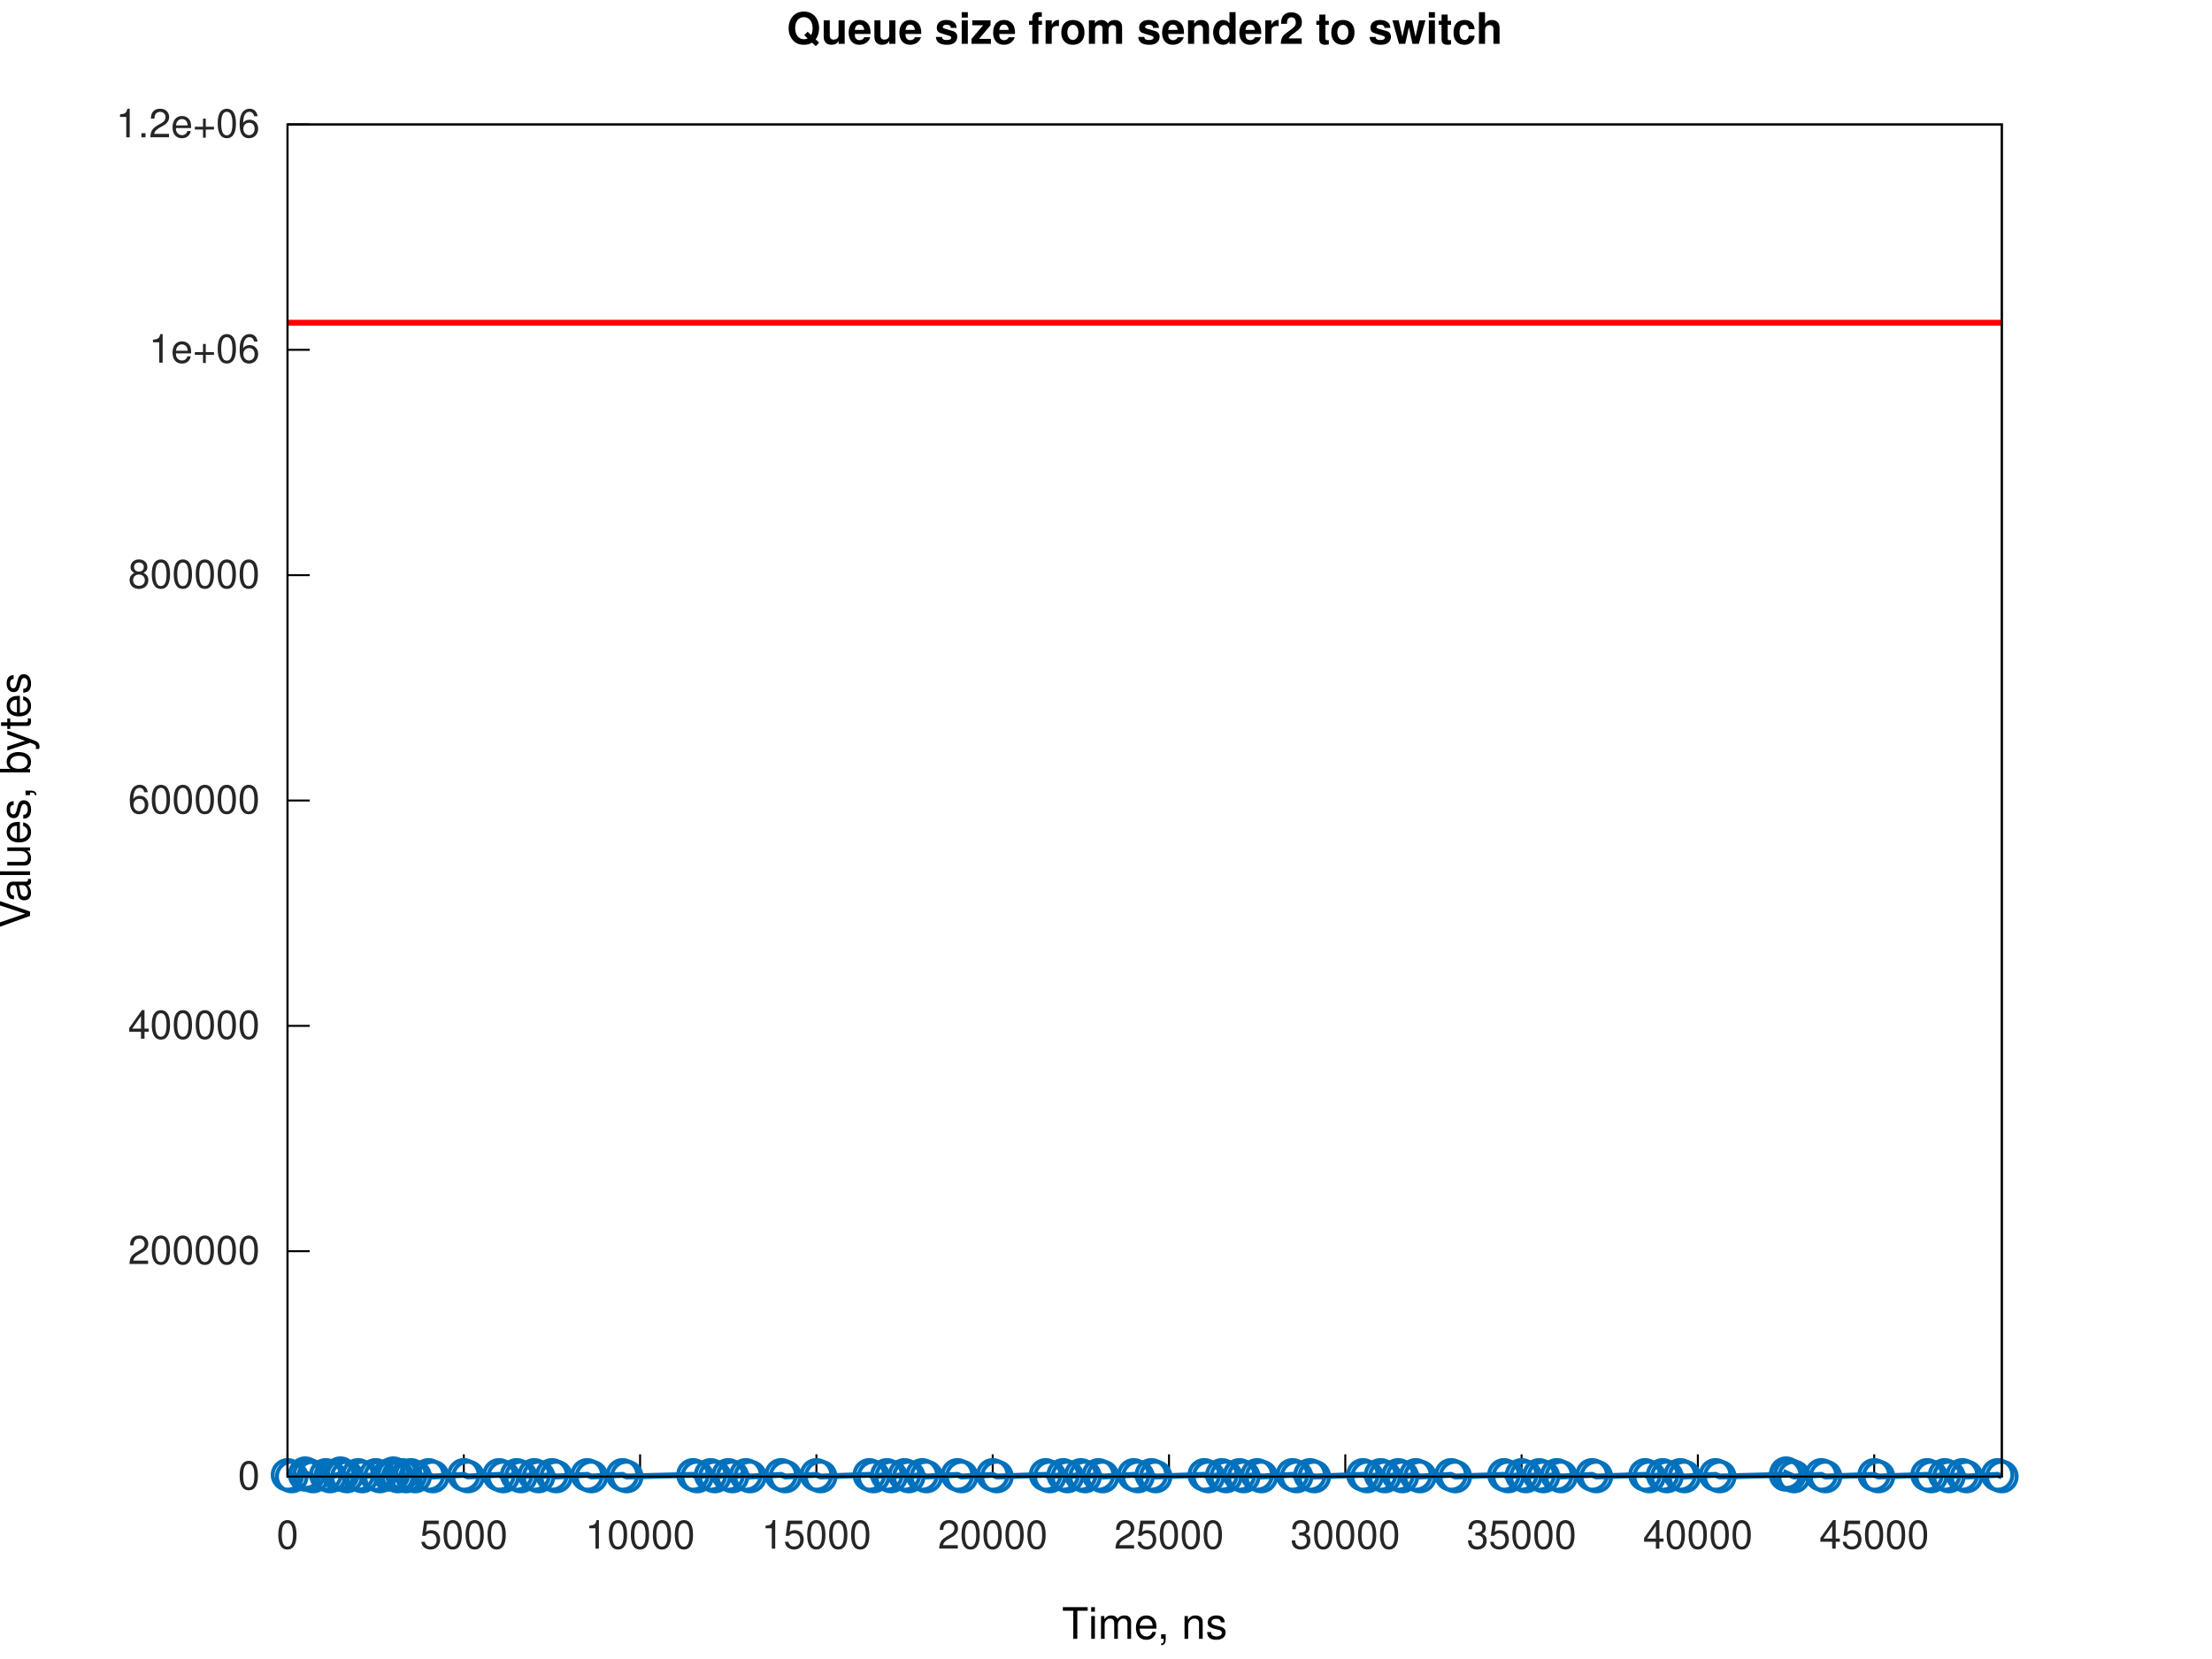
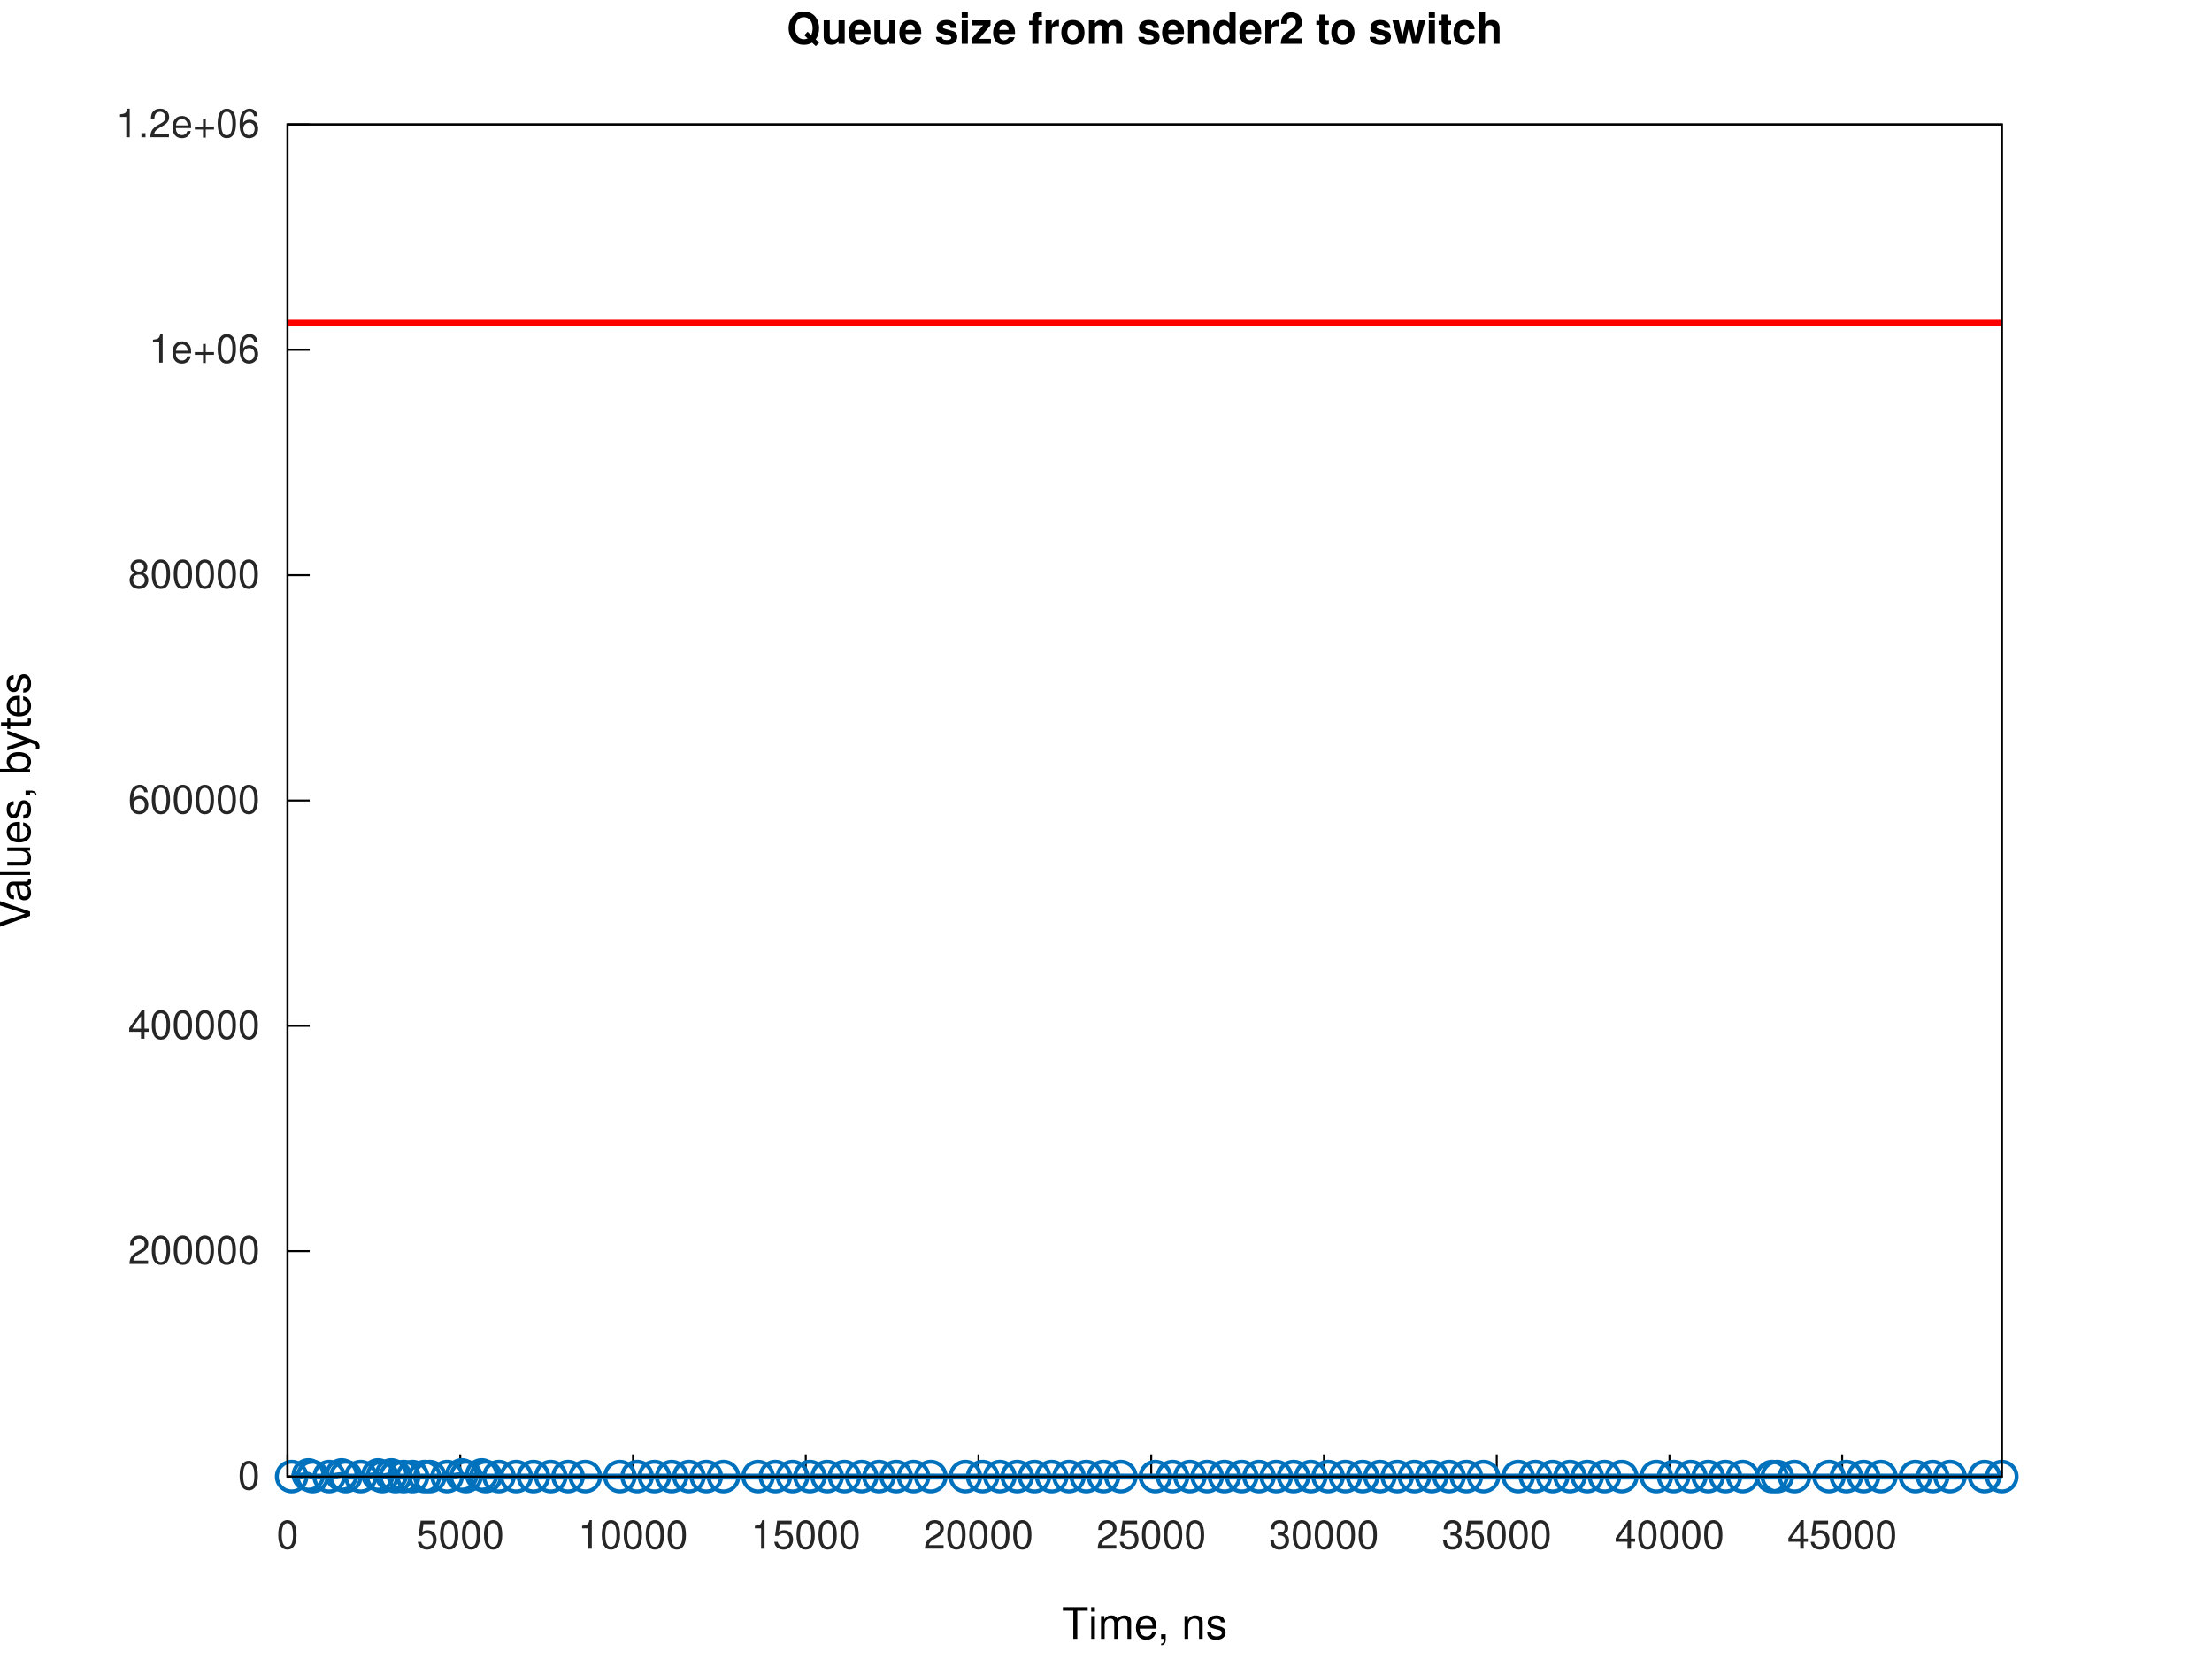
<svg xmlns="http://www.w3.org/2000/svg" xmlns:xlink="http://www.w3.org/1999/xlink" width="560" height="420" viewBox="0 0 560 420">
  <g id="gnuplot_canvas">
    <rect x="0" y="0" width="560" height="420" fill="none" />
    <defs>
      <circle id="gpDot" r="0.5" stroke-width="0.5" stroke="currentColor" />
      <path id="gpPt0" stroke-width="0.267" stroke="currentColor" d="M-1,0 h2 M0,-1 v2" />
      <path id="gpPt1" stroke-width="0.267" stroke="currentColor" d="M-1,-1 L1,1 M1,-1 L-1,1" />
      <path id="gpPt2" stroke-width="0.267" stroke="currentColor" d="M-1,0 L1,0 M0,-1 L0,1 M-1,-1 L1,1 M-1,1 L1,-1" />
      <rect id="gpPt3" stroke-width="0.267" stroke="currentColor" x="-1" y="-1" width="2" height="2" />
      <rect id="gpPt4" stroke-width="0.267" stroke="currentColor" fill="currentColor" x="-1" y="-1" width="2" height="2" />
      <circle id="gpPt5" stroke-width="0.267" stroke="currentColor" cx="0" cy="0" r="1" />
      <use xlink:href="#gpPt5" id="gpPt6" fill="currentColor" stroke="none" />
      <path id="gpPt7" stroke-width="0.267" stroke="currentColor" d="M0,-1.33 L-1.33,0.67 L1.33,0.67 z" />
      <use xlink:href="#gpPt7" id="gpPt8" fill="currentColor" stroke="none" />
      <use xlink:href="#gpPt7" id="gpPt9" stroke="currentColor" transform="rotate(180)" />
      <use xlink:href="#gpPt9" id="gpPt10" fill="currentColor" stroke="none" />
      <use xlink:href="#gpPt3" id="gpPt11" stroke="currentColor" transform="rotate(45)" />
      <use xlink:href="#gpPt11" id="gpPt12" fill="currentColor" stroke="none" />
      <path id="gpPt13" stroke-width="0.267" stroke="currentColor" d="M0,1.330 L1.265,0.411 L0.782,-1.067 L-0.782,-1.076 L-1.265,0.411 z" />
      <use xlink:href="#gpPt13" id="gpPt14" fill="currentColor" stroke="none" />
      <filter id="textbox" filterUnits="objectBoundingBox" x="0" y="0" height="1" width="1">
        <feFlood flood-color="white" flood-opacity="1" result="bgnd" />
        <feComposite in="SourceGraphic" in2="bgnd" operator="atop" />
      </filter>
      <filter id="greybox" filterUnits="objectBoundingBox" x="0" y="0" height="1" width="1">
        <feFlood flood-color="lightgrey" flood-opacity="1" result="grey" />
        <feComposite in="SourceGraphic" in2="grey" operator="atop" />
      </filter>
    </defs>
    <g fill="none" color="white" stroke="currentColor" stroke-width="1.00" stroke-linecap="butt" stroke-linejoin="miter">
</g>
    <g fill="none" color="white" stroke="currentColor" stroke-width="0.50" stroke-linecap="butt" stroke-linejoin="miter">
</g>
    <g fill="none" color="black" stroke="currentColor" stroke-width="0.50" stroke-linecap="butt" stroke-linejoin="miter">
      <path stroke="rgb(  0,   0,   0)" d="M72.79,373.81 L78.41,373.81  " />
      <g transform="translate(65.79,377.06)" stroke="none" fill="rgb(38,38,38)" font-family="Helvetica" font-size="10.00" text-anchor="end">
        <text>
          <tspan font-family="Helvetica">0</tspan>
        </text>
      </g>
    </g>
    <g fill="none" color="black" stroke="currentColor" stroke-width="0.50" stroke-linecap="butt" stroke-linejoin="miter">
      <path stroke="rgb(  0,   0,   0)" d="M72.79,316.76 L78.41,316.76  " />
      <g transform="translate(65.79,320.01)" stroke="none" fill="rgb(38,38,38)" font-family="Helvetica" font-size="10.00" text-anchor="end">
        <text>
          <tspan font-family="Helvetica">200000</tspan>
        </text>
      </g>
    </g>
    <g fill="none" color="black" stroke="currentColor" stroke-width="0.50" stroke-linecap="butt" stroke-linejoin="miter">
      <path stroke="rgb(  0,   0,   0)" d="M72.79,259.71 L78.41,259.71  " />
      <g transform="translate(65.79,262.96)" stroke="none" fill="rgb(38,38,38)" font-family="Helvetica" font-size="10.00" text-anchor="end">
        <text>
          <tspan font-family="Helvetica">400000</tspan>
        </text>
      </g>
    </g>
    <g fill="none" color="black" stroke="currentColor" stroke-width="0.50" stroke-linecap="butt" stroke-linejoin="miter">
      <path stroke="rgb(  0,   0,   0)" d="M72.79,202.66 L78.41,202.66  " />
      <g transform="translate(65.79,205.91)" stroke="none" fill="rgb(38,38,38)" font-family="Helvetica" font-size="10.00" text-anchor="end">
        <text>
          <tspan font-family="Helvetica">600000</tspan>
        </text>
      </g>
    </g>
    <g fill="none" color="black" stroke="currentColor" stroke-width="0.50" stroke-linecap="butt" stroke-linejoin="miter">
      <path stroke="rgb(  0,   0,   0)" d="M72.79,145.61 L78.41,145.61  " />
      <g transform="translate(65.79,148.86)" stroke="none" fill="rgb(38,38,38)" font-family="Helvetica" font-size="10.00" text-anchor="end">
        <text>
          <tspan font-family="Helvetica">800000</tspan>
        </text>
      </g>
    </g>
    <g fill="none" color="black" stroke="currentColor" stroke-width="0.50" stroke-linecap="butt" stroke-linejoin="miter">
      <path stroke="rgb(  0,   0,   0)" d="M72.79,88.56 L78.41,88.56  " />
      <g transform="translate(65.79,91.81)" stroke="none" fill="rgb(38,38,38)" font-family="Helvetica" font-size="10.00" text-anchor="end">
        <text>
          <tspan font-family="Helvetica">1e+06</tspan>
        </text>
      </g>
    </g>
    <g fill="none" color="black" stroke="currentColor" stroke-width="0.50" stroke-linecap="butt" stroke-linejoin="miter">
      <path stroke="rgb(  0,   0,   0)" d="M72.79,31.51 L78.41,31.51  " />
      <g transform="translate(65.79,34.76)" stroke="none" fill="rgb(38,38,38)" font-family="Helvetica" font-size="10.00" text-anchor="end">
        <text>
          <tspan font-family="Helvetica">1.2e+06</tspan>
        </text>
      </g>
    </g>
    <g fill="none" color="black" stroke="currentColor" stroke-width="0.50" stroke-linecap="butt" stroke-linejoin="miter">
      <path stroke="rgb(  0,   0,   0)" d="M72.79,373.81 L72.79,368.19  " />
      <g transform="translate(72.79,392.06)" stroke="none" fill="rgb(38,38,38)" font-family="Helvetica" font-size="10.00" text-anchor="middle">
        <text>
          <tspan font-family="Helvetica">0</tspan>
        </text>
      </g>
    </g>
    <g fill="none" color="black" stroke="currentColor" stroke-width="0.50" stroke-linecap="butt" stroke-linejoin="miter">
-       <path stroke="rgb(  0,   0,   0)" d="M117.42,373.81 L117.42,368.19  " />
-       <g transform="translate(117.42,392.06)" stroke="none" fill="rgb(38,38,38)" font-family="Helvetica" font-size="10.00" text-anchor="middle">
+       <path stroke="rgb(  0,   0,   0)" d="M116.52,373.81 L116.52,368.19  " />
+       <g transform="translate(116.52,392.06)" stroke="none" fill="rgb(38,38,38)" font-family="Helvetica" font-size="10.00" text-anchor="middle">
        <text>
          <tspan font-family="Helvetica">5000</tspan>
        </text>
      </g>
    </g>
    <g fill="none" color="black" stroke="currentColor" stroke-width="0.50" stroke-linecap="butt" stroke-linejoin="miter">
-       <path stroke="rgb(  0,   0,   0)" d="M162.05,373.81 L162.05,368.19  " />
-       <g transform="translate(162.05,392.06)" stroke="none" fill="rgb(38,38,38)" font-family="Helvetica" font-size="10.00" text-anchor="middle">
+       <path stroke="rgb(  0,   0,   0)" d="M160.25,373.81 L160.25,368.19  " />
+       <g transform="translate(160.25,392.06)" stroke="none" fill="rgb(38,38,38)" font-family="Helvetica" font-size="10.00" text-anchor="middle">
        <text>
          <tspan font-family="Helvetica">10000</tspan>
        </text>
      </g>
    </g>
    <g fill="none" color="black" stroke="currentColor" stroke-width="0.50" stroke-linecap="butt" stroke-linejoin="miter">
-       <path stroke="rgb(  0,   0,   0)" d="M206.69,373.81 L206.69,368.19  " />
-       <g transform="translate(206.69,392.06)" stroke="none" fill="rgb(38,38,38)" font-family="Helvetica" font-size="10.00" text-anchor="middle">
+       <path stroke="rgb(  0,   0,   0)" d="M203.99,373.81 L203.99,368.19  " />
+       <g transform="translate(203.99,392.06)" stroke="none" fill="rgb(38,38,38)" font-family="Helvetica" font-size="10.00" text-anchor="middle">
        <text>
          <tspan font-family="Helvetica">15000</tspan>
        </text>
      </g>
    </g>
    <g fill="none" color="black" stroke="currentColor" stroke-width="0.50" stroke-linecap="butt" stroke-linejoin="miter">
-       <path stroke="rgb(  0,   0,   0)" d="M251.32,373.81 L251.32,368.19  " />
-       <g transform="translate(251.32,392.06)" stroke="none" fill="rgb(38,38,38)" font-family="Helvetica" font-size="10.00" text-anchor="middle">
+       <path stroke="rgb(  0,   0,   0)" d="M247.72,373.81 L247.72,368.19  " />
+       <g transform="translate(247.72,392.06)" stroke="none" fill="rgb(38,38,38)" font-family="Helvetica" font-size="10.00" text-anchor="middle">
        <text>
          <tspan font-family="Helvetica">20000</tspan>
        </text>
      </g>
    </g>
    <g fill="none" color="black" stroke="currentColor" stroke-width="0.50" stroke-linecap="butt" stroke-linejoin="miter">
-       <path stroke="rgb(  0,   0,   0)" d="M295.95,373.81 L295.95,368.19  " />
-       <g transform="translate(295.95,392.06)" stroke="none" fill="rgb(38,38,38)" font-family="Helvetica" font-size="10.00" text-anchor="middle">
+       <path stroke="rgb(  0,   0,   0)" d="M291.45,373.81 L291.45,368.19  " />
+       <g transform="translate(291.45,392.06)" stroke="none" fill="rgb(38,38,38)" font-family="Helvetica" font-size="10.00" text-anchor="middle">
        <text>
          <tspan font-family="Helvetica">25000</tspan>
        </text>
      </g>
    </g>
    <g fill="none" color="black" stroke="currentColor" stroke-width="0.50" stroke-linecap="butt" stroke-linejoin="miter">
-       <path stroke="rgb(  0,   0,   0)" d="M340.58,373.81 L340.58,368.19  " />
-       <g transform="translate(340.58,392.06)" stroke="none" fill="rgb(38,38,38)" font-family="Helvetica" font-size="10.00" text-anchor="middle">
+       <path stroke="rgb(  0,   0,   0)" d="M335.18,373.81 L335.18,368.19  " />
+       <g transform="translate(335.18,392.06)" stroke="none" fill="rgb(38,38,38)" font-family="Helvetica" font-size="10.00" text-anchor="middle">
        <text>
          <tspan font-family="Helvetica">30000</tspan>
        </text>
      </g>
    </g>
    <g fill="none" color="black" stroke="currentColor" stroke-width="0.50" stroke-linecap="butt" stroke-linejoin="miter">
-       <path stroke="rgb(  0,   0,   0)" d="M385.21,373.81 L385.21,368.19  " />
-       <g transform="translate(385.21,392.06)" stroke="none" fill="rgb(38,38,38)" font-family="Helvetica" font-size="10.00" text-anchor="middle">
+       <path stroke="rgb(  0,   0,   0)" d="M378.92,373.81 L378.92,368.19  " />
+       <g transform="translate(378.92,392.06)" stroke="none" fill="rgb(38,38,38)" font-family="Helvetica" font-size="10.00" text-anchor="middle">
        <text>
          <tspan font-family="Helvetica">35000</tspan>
        </text>
      </g>
    </g>
    <g fill="none" color="black" stroke="currentColor" stroke-width="0.50" stroke-linecap="butt" stroke-linejoin="miter">
-       <path stroke="rgb(  0,   0,   0)" d="M429.84,373.81 L429.84,368.19  " />
-       <g transform="translate(429.84,392.06)" stroke="none" fill="rgb(38,38,38)" font-family="Helvetica" font-size="10.00" text-anchor="middle">
+       <path stroke="rgb(  0,   0,   0)" d="M422.65,373.81 L422.65,368.19  " />
+       <g transform="translate(422.65,392.06)" stroke="none" fill="rgb(38,38,38)" font-family="Helvetica" font-size="10.00" text-anchor="middle">
        <text>
          <tspan font-family="Helvetica">40000</tspan>
        </text>
      </g>
    </g>
    <g fill="none" color="black" stroke="currentColor" stroke-width="0.50" stroke-linecap="butt" stroke-linejoin="miter">
-       <path stroke="rgb(  0,   0,   0)" d="M474.48,373.81 L474.48,368.19  " />
-       <g transform="translate(474.48,392.06)" stroke="none" fill="rgb(38,38,38)" font-family="Helvetica" font-size="10.00" text-anchor="middle">
+       <path stroke="rgb(  0,   0,   0)" d="M466.38,373.81 L466.38,368.19  " />
+       <g transform="translate(466.38,392.06)" stroke="none" fill="rgb(38,38,38)" font-family="Helvetica" font-size="10.00" text-anchor="middle">
        <text>
          <tspan font-family="Helvetica">45000</tspan>
        </text>
      </g>
    </g>
    <g fill="none" color="black" stroke="currentColor" stroke-width="0.50" stroke-linecap="butt" stroke-linejoin="miter">
</g>
    <g fill="none" color="black" stroke="currentColor" stroke-width="0.50" stroke-linecap="butt" stroke-linejoin="miter">
      <path stroke="rgb(  0,   0,   0)" d="M72.79,31.51 L72.79,373.81 L506.79,373.81 L506.79,31.51 L72.79,31.51 Z  " />
    </g>
    <g fill="none" color="black" stroke="currentColor" stroke-width="0.50" stroke-linecap="butt" stroke-linejoin="miter">
</g>
    <g id="gnuplot_plot_1a">
      <g fill="none" color="white" stroke="rgb(  0,   0,   0)" stroke-width="1.50" stroke-linecap="butt" stroke-linejoin="miter">
</g>
      <g fill="none" color="black" stroke="currentColor" stroke-width="1.50" stroke-linecap="butt" stroke-linejoin="miter">
-         <path stroke="rgb(  0, 113, 188)" d="M72.79,373.38 L73.86,373.81 L77.13,373.38 L77.25,372.95 L78.20,373.38 L79.27,373.81 L82.48,373.38 L83.56,373.81   L85.70,373.38 L86.18,372.95 L86.77,373.38 L87.84,373.81 L90.64,373.38 L91.71,373.81 L95.11,373.38 L96.18,373.81   L98.55,373.38 L99.57,372.95 L99.62,373.38 L100.69,373.81 L101.74,373.38 L102.81,373.81 L104.03,373.38 L105.10,373.81   L108.50,373.38 L109.57,373.81 L117.42,373.38 L118.49,373.81 L126.35,373.38 L127.42,373.81 L130.81,373.38 L131.88,373.81   L135.27,373.38 L136.35,373.81 L139.74,373.38 L140.81,373.81 L148.66,373.38 L149.74,373.81 L157.59,373.38 L158.66,373.81   L175.44,373.38 L176.51,373.81 L179.91,373.38 L180.98,373.81 L184.37,373.38 L185.44,373.81 L188.83,373.38 L189.90,373.81   L197.76,373.38 L198.83,373.81 L206.69,373.38 L207.76,373.81 L220.08,373.38 L221.15,373.81 L224.54,373.38 L225.61,373.81   L229.00,373.38 L230.07,373.81 L233.46,373.38 L234.54,373.81 L242.39,373.38 L243.46,373.81 L251.32,373.38 L252.39,373.81   L264.71,373.38 L265.78,373.81 L269.17,373.38 L270.24,373.81 L273.63,373.38 L274.70,373.81 L278.10,373.38 L279.17,373.81   L287.02,373.38 L288.09,373.81 L291.49,373.38 L292.56,373.81 L304.88,373.38 L305.95,373.81 L309.34,373.38 L310.41,373.81   L313.80,373.38 L314.87,373.81 L318.27,373.38 L319.34,373.81 L327.19,373.38 L328.26,373.81 L331.65,373.38 L332.73,373.81   L345.04,373.38 L346.12,373.81 L349.51,373.38 L350.58,373.81 L353.97,373.38 L355.04,373.81 L358.43,373.38 L359.50,373.81   L367.36,373.38 L368.43,373.81 L380.75,373.38 L381.82,373.81 L385.21,373.38 L386.28,373.81 L389.68,373.38 L390.75,373.81   L394.14,373.38 L395.21,373.81 L403.07,373.38 L404.14,373.81 L416.46,373.38 L417.53,373.81 L420.92,373.38 L421.99,373.81   L425.38,373.38 L426.45,373.81 L434.31,373.38 L435.38,373.81 L452.04,373.38 L452.16,372.95 L453.12,373.38 L454.19,373.81   L461.09,373.38 L462.16,373.81 L474.48,373.38 L475.55,373.81 L487.87,373.38 L488.94,373.81 L492.33,373.38 L493.40,373.81   L496.79,373.38 L497.86,373.81 L505.72,373.38 L506.79,373.81  " />
-         <use xlink:href="#gpPt5" transform="translate(72.79,373.38) scale(3.75)" color="rgb(  0, 113, 188)" />
-         <use xlink:href="#gpPt5" transform="translate(73.86,373.81) scale(3.75)" color="rgb(  0, 113, 188)" />
-         <use xlink:href="#gpPt5" transform="translate(77.13,373.38) scale(3.75)" color="rgb(  0, 113, 188)" />
-         <use xlink:href="#gpPt5" transform="translate(77.25,372.95) scale(3.75)" color="rgb(  0, 113, 188)" />
-         <use xlink:href="#gpPt5" transform="translate(78.20,373.38) scale(3.75)" color="rgb(  0, 113, 188)" />
-         <use xlink:href="#gpPt5" transform="translate(79.27,373.81) scale(3.75)" color="rgb(  0, 113, 188)" />
-         <use xlink:href="#gpPt5" transform="translate(82.48,373.38) scale(3.75)" color="rgb(  0, 113, 188)" />
-         <use xlink:href="#gpPt5" transform="translate(83.56,373.81) scale(3.75)" color="rgb(  0, 113, 188)" />
-         <use xlink:href="#gpPt5" transform="translate(85.70,373.38) scale(3.75)" color="rgb(  0, 113, 188)" />
-         <use xlink:href="#gpPt5" transform="translate(86.18,372.95) scale(3.75)" color="rgb(  0, 113, 188)" />
-         <use xlink:href="#gpPt5" transform="translate(86.77,373.38) scale(3.75)" color="rgb(  0, 113, 188)" />
-         <use xlink:href="#gpPt5" transform="translate(87.84,373.81) scale(3.75)" color="rgb(  0, 113, 188)" />
-         <use xlink:href="#gpPt5" transform="translate(90.64,373.38) scale(3.75)" color="rgb(  0, 113, 188)" />
-         <use xlink:href="#gpPt5" transform="translate(91.71,373.81) scale(3.75)" color="rgb(  0, 113, 188)" />
-         <use xlink:href="#gpPt5" transform="translate(95.11,373.38) scale(3.75)" color="rgb(  0, 113, 188)" />
-         <use xlink:href="#gpPt5" transform="translate(96.18,373.81) scale(3.75)" color="rgb(  0, 113, 188)" />
-         <use xlink:href="#gpPt5" transform="translate(98.55,373.38) scale(3.75)" color="rgb(  0, 113, 188)" />
-         <use xlink:href="#gpPt5" transform="translate(99.57,372.95) scale(3.75)" color="rgb(  0, 113, 188)" />
-         <use xlink:href="#gpPt5" transform="translate(99.62,373.38) scale(3.75)" color="rgb(  0, 113, 188)" />
-         <use xlink:href="#gpPt5" transform="translate(100.69,373.81) scale(3.75)" color="rgb(  0, 113, 188)" />
-         <use xlink:href="#gpPt5" transform="translate(101.74,373.38) scale(3.75)" color="rgb(  0, 113, 188)" />
-         <use xlink:href="#gpPt5" transform="translate(102.81,373.81) scale(3.75)" color="rgb(  0, 113, 188)" />
-         <use xlink:href="#gpPt5" transform="translate(104.03,373.38) scale(3.75)" color="rgb(  0, 113, 188)" />
-         <use xlink:href="#gpPt5" transform="translate(105.10,373.81) scale(3.75)" color="rgb(  0, 113, 188)" />
-         <use xlink:href="#gpPt5" transform="translate(108.50,373.38) scale(3.75)" color="rgb(  0, 113, 188)" />
-         <use xlink:href="#gpPt5" transform="translate(109.57,373.81) scale(3.75)" color="rgb(  0, 113, 188)" />
-         <use xlink:href="#gpPt5" transform="translate(117.42,373.38) scale(3.75)" color="rgb(  0, 113, 188)" />
-         <use xlink:href="#gpPt5" transform="translate(118.49,373.81) scale(3.75)" color="rgb(  0, 113, 188)" />
-         <use xlink:href="#gpPt5" transform="translate(126.35,373.38) scale(3.75)" color="rgb(  0, 113, 188)" />
-         <use xlink:href="#gpPt5" transform="translate(127.42,373.81) scale(3.75)" color="rgb(  0, 113, 188)" />
-         <use xlink:href="#gpPt5" transform="translate(130.81,373.38) scale(3.75)" color="rgb(  0, 113, 188)" />
-         <use xlink:href="#gpPt5" transform="translate(131.88,373.81) scale(3.75)" color="rgb(  0, 113, 188)" />
-         <use xlink:href="#gpPt5" transform="translate(135.27,373.38) scale(3.75)" color="rgb(  0, 113, 188)" />
-         <use xlink:href="#gpPt5" transform="translate(136.35,373.81) scale(3.75)" color="rgb(  0, 113, 188)" />
-         <use xlink:href="#gpPt5" transform="translate(139.74,373.38) scale(3.75)" color="rgb(  0, 113, 188)" />
-         <use xlink:href="#gpPt5" transform="translate(140.81,373.81) scale(3.75)" color="rgb(  0, 113, 188)" />
-         <use xlink:href="#gpPt5" transform="translate(148.66,373.38) scale(3.75)" color="rgb(  0, 113, 188)" />
-         <use xlink:href="#gpPt5" transform="translate(149.74,373.81) scale(3.75)" color="rgb(  0, 113, 188)" />
-         <use xlink:href="#gpPt5" transform="translate(157.59,373.38) scale(3.75)" color="rgb(  0, 113, 188)" />
-         <use xlink:href="#gpPt5" transform="translate(158.66,373.81) scale(3.75)" color="rgb(  0, 113, 188)" />
-         <use xlink:href="#gpPt5" transform="translate(175.44,373.38) scale(3.75)" color="rgb(  0, 113, 188)" />
-         <use xlink:href="#gpPt5" transform="translate(176.51,373.81) scale(3.75)" color="rgb(  0, 113, 188)" />
-         <use xlink:href="#gpPt5" transform="translate(179.91,373.38) scale(3.75)" color="rgb(  0, 113, 188)" />
-         <use xlink:href="#gpPt5" transform="translate(180.98,373.81) scale(3.75)" color="rgb(  0, 113, 188)" />
-         <use xlink:href="#gpPt5" transform="translate(184.37,373.38) scale(3.75)" color="rgb(  0, 113, 188)" />
-         <use xlink:href="#gpPt5" transform="translate(185.44,373.81) scale(3.75)" color="rgb(  0, 113, 188)" />
-         <use xlink:href="#gpPt5" transform="translate(188.83,373.38) scale(3.75)" color="rgb(  0, 113, 188)" />
-         <use xlink:href="#gpPt5" transform="translate(189.90,373.81) scale(3.75)" color="rgb(  0, 113, 188)" />
-         <use xlink:href="#gpPt5" transform="translate(197.76,373.38) scale(3.75)" color="rgb(  0, 113, 188)" />
-         <use xlink:href="#gpPt5" transform="translate(198.83,373.81) scale(3.75)" color="rgb(  0, 113, 188)" />
-         <use xlink:href="#gpPt5" transform="translate(206.69,373.38) scale(3.75)" color="rgb(  0, 113, 188)" />
-         <use xlink:href="#gpPt5" transform="translate(207.76,373.81) scale(3.75)" color="rgb(  0, 113, 188)" />
-         <use xlink:href="#gpPt5" transform="translate(220.08,373.38) scale(3.75)" color="rgb(  0, 113, 188)" />
-         <use xlink:href="#gpPt5" transform="translate(221.15,373.81) scale(3.75)" color="rgb(  0, 113, 188)" />
-         <use xlink:href="#gpPt5" transform="translate(224.54,373.38) scale(3.75)" color="rgb(  0, 113, 188)" />
-         <use xlink:href="#gpPt5" transform="translate(225.61,373.81) scale(3.75)" color="rgb(  0, 113, 188)" />
-         <use xlink:href="#gpPt5" transform="translate(229.00,373.38) scale(3.75)" color="rgb(  0, 113, 188)" />
-         <use xlink:href="#gpPt5" transform="translate(230.07,373.81) scale(3.75)" color="rgb(  0, 113, 188)" />
-         <use xlink:href="#gpPt5" transform="translate(233.46,373.38) scale(3.75)" color="rgb(  0, 113, 188)" />
-         <use xlink:href="#gpPt5" transform="translate(234.54,373.81) scale(3.75)" color="rgb(  0, 113, 188)" />
-         <use xlink:href="#gpPt5" transform="translate(242.39,373.38) scale(3.75)" color="rgb(  0, 113, 188)" />
-         <use xlink:href="#gpPt5" transform="translate(243.46,373.81) scale(3.75)" color="rgb(  0, 113, 188)" />
-         <use xlink:href="#gpPt5" transform="translate(251.32,373.38) scale(3.75)" color="rgb(  0, 113, 188)" />
-         <use xlink:href="#gpPt5" transform="translate(252.39,373.81) scale(3.75)" color="rgb(  0, 113, 188)" />
-         <use xlink:href="#gpPt5" transform="translate(264.71,373.38) scale(3.75)" color="rgb(  0, 113, 188)" />
-         <use xlink:href="#gpPt5" transform="translate(265.78,373.81) scale(3.75)" color="rgb(  0, 113, 188)" />
-         <use xlink:href="#gpPt5" transform="translate(269.17,373.38) scale(3.75)" color="rgb(  0, 113, 188)" />
-         <use xlink:href="#gpPt5" transform="translate(270.24,373.81) scale(3.75)" color="rgb(  0, 113, 188)" />
-         <use xlink:href="#gpPt5" transform="translate(273.63,373.38) scale(3.75)" color="rgb(  0, 113, 188)" />
-         <use xlink:href="#gpPt5" transform="translate(274.70,373.81) scale(3.75)" color="rgb(  0, 113, 188)" />
-         <use xlink:href="#gpPt5" transform="translate(278.10,373.38) scale(3.75)" color="rgb(  0, 113, 188)" />
-         <use xlink:href="#gpPt5" transform="translate(279.17,373.81) scale(3.75)" color="rgb(  0, 113, 188)" />
-         <use xlink:href="#gpPt5" transform="translate(287.02,373.38) scale(3.75)" color="rgb(  0, 113, 188)" />
-         <use xlink:href="#gpPt5" transform="translate(288.09,373.81) scale(3.75)" color="rgb(  0, 113, 188)" />
-         <use xlink:href="#gpPt5" transform="translate(291.49,373.38) scale(3.75)" color="rgb(  0, 113, 188)" />
-         <use xlink:href="#gpPt5" transform="translate(292.56,373.81) scale(3.75)" color="rgb(  0, 113, 188)" />
-         <use xlink:href="#gpPt5" transform="translate(304.88,373.38) scale(3.75)" color="rgb(  0, 113, 188)" />
-         <use xlink:href="#gpPt5" transform="translate(305.95,373.81) scale(3.75)" color="rgb(  0, 113, 188)" />
-         <use xlink:href="#gpPt5" transform="translate(309.34,373.38) scale(3.75)" color="rgb(  0, 113, 188)" />
-         <use xlink:href="#gpPt5" transform="translate(310.41,373.81) scale(3.75)" color="rgb(  0, 113, 188)" />
-         <use xlink:href="#gpPt5" transform="translate(313.80,373.38) scale(3.75)" color="rgb(  0, 113, 188)" />
-         <use xlink:href="#gpPt5" transform="translate(314.87,373.81) scale(3.75)" color="rgb(  0, 113, 188)" />
-         <use xlink:href="#gpPt5" transform="translate(318.27,373.38) scale(3.75)" color="rgb(  0, 113, 188)" />
-         <use xlink:href="#gpPt5" transform="translate(319.34,373.81) scale(3.75)" color="rgb(  0, 113, 188)" />
-         <use xlink:href="#gpPt5" transform="translate(327.19,373.38) scale(3.75)" color="rgb(  0, 113, 188)" />
-         <use xlink:href="#gpPt5" transform="translate(328.26,373.81) scale(3.75)" color="rgb(  0, 113, 188)" />
-         <use xlink:href="#gpPt5" transform="translate(331.65,373.38) scale(3.75)" color="rgb(  0, 113, 188)" />
-         <use xlink:href="#gpPt5" transform="translate(332.73,373.81) scale(3.75)" color="rgb(  0, 113, 188)" />
-         <use xlink:href="#gpPt5" transform="translate(345.04,373.38) scale(3.75)" color="rgb(  0, 113, 188)" />
-         <use xlink:href="#gpPt5" transform="translate(346.12,373.81) scale(3.75)" color="rgb(  0, 113, 188)" />
-         <use xlink:href="#gpPt5" transform="translate(349.51,373.38) scale(3.75)" color="rgb(  0, 113, 188)" />
-         <use xlink:href="#gpPt5" transform="translate(350.58,373.81) scale(3.75)" color="rgb(  0, 113, 188)" />
-         <use xlink:href="#gpPt5" transform="translate(353.97,373.38) scale(3.75)" color="rgb(  0, 113, 188)" />
-         <use xlink:href="#gpPt5" transform="translate(355.04,373.81) scale(3.75)" color="rgb(  0, 113, 188)" />
-         <use xlink:href="#gpPt5" transform="translate(358.43,373.38) scale(3.75)" color="rgb(  0, 113, 188)" />
-         <use xlink:href="#gpPt5" transform="translate(359.50,373.81) scale(3.75)" color="rgb(  0, 113, 188)" />
-         <use xlink:href="#gpPt5" transform="translate(367.36,373.38) scale(3.75)" color="rgb(  0, 113, 188)" />
-         <use xlink:href="#gpPt5" transform="translate(368.43,373.81) scale(3.75)" color="rgb(  0, 113, 188)" />
-         <use xlink:href="#gpPt5" transform="translate(380.75,373.38) scale(3.75)" color="rgb(  0, 113, 188)" />
-         <use xlink:href="#gpPt5" transform="translate(381.82,373.81) scale(3.75)" color="rgb(  0, 113, 188)" />
-         <use xlink:href="#gpPt5" transform="translate(385.21,373.38) scale(3.75)" color="rgb(  0, 113, 188)" />
-         <use xlink:href="#gpPt5" transform="translate(386.28,373.81) scale(3.75)" color="rgb(  0, 113, 188)" />
-         <use xlink:href="#gpPt5" transform="translate(389.68,373.38) scale(3.75)" color="rgb(  0, 113, 188)" />
-         <use xlink:href="#gpPt5" transform="translate(390.75,373.81) scale(3.75)" color="rgb(  0, 113, 188)" />
-         <use xlink:href="#gpPt5" transform="translate(394.14,373.38) scale(3.75)" color="rgb(  0, 113, 188)" />
-         <use xlink:href="#gpPt5" transform="translate(395.21,373.81) scale(3.75)" color="rgb(  0, 113, 188)" />
-         <use xlink:href="#gpPt5" transform="translate(403.07,373.38) scale(3.75)" color="rgb(  0, 113, 188)" />
-         <use xlink:href="#gpPt5" transform="translate(404.14,373.81) scale(3.75)" color="rgb(  0, 113, 188)" />
-         <use xlink:href="#gpPt5" transform="translate(416.46,373.38) scale(3.75)" color="rgb(  0, 113, 188)" />
-         <use xlink:href="#gpPt5" transform="translate(417.53,373.81) scale(3.75)" color="rgb(  0, 113, 188)" />
-         <use xlink:href="#gpPt5" transform="translate(420.92,373.38) scale(3.75)" color="rgb(  0, 113, 188)" />
-         <use xlink:href="#gpPt5" transform="translate(421.99,373.81) scale(3.75)" color="rgb(  0, 113, 188)" />
-         <use xlink:href="#gpPt5" transform="translate(425.38,373.38) scale(3.75)" color="rgb(  0, 113, 188)" />
-         <use xlink:href="#gpPt5" transform="translate(426.45,373.81) scale(3.75)" color="rgb(  0, 113, 188)" />
-         <use xlink:href="#gpPt5" transform="translate(434.31,373.38) scale(3.75)" color="rgb(  0, 113, 188)" />
-         <use xlink:href="#gpPt5" transform="translate(435.38,373.81) scale(3.75)" color="rgb(  0, 113, 188)" />
-         <use xlink:href="#gpPt5" transform="translate(452.04,373.38) scale(3.75)" color="rgb(  0, 113, 188)" />
-         <use xlink:href="#gpPt5" transform="translate(452.16,372.95) scale(3.75)" color="rgb(  0, 113, 188)" />
-         <use xlink:href="#gpPt5" transform="translate(453.12,373.38) scale(3.75)" color="rgb(  0, 113, 188)" />
-         <use xlink:href="#gpPt5" transform="translate(454.19,373.81) scale(3.75)" color="rgb(  0, 113, 188)" />
-         <use xlink:href="#gpPt5" transform="translate(461.09,373.38) scale(3.75)" color="rgb(  0, 113, 188)" />
-         <use xlink:href="#gpPt5" transform="translate(462.16,373.81) scale(3.75)" color="rgb(  0, 113, 188)" />
-         <use xlink:href="#gpPt5" transform="translate(474.48,373.38) scale(3.75)" color="rgb(  0, 113, 188)" />
-         <use xlink:href="#gpPt5" transform="translate(475.55,373.81) scale(3.75)" color="rgb(  0, 113, 188)" />
-         <use xlink:href="#gpPt5" transform="translate(487.87,373.38) scale(3.75)" color="rgb(  0, 113, 188)" />
-         <use xlink:href="#gpPt5" transform="translate(488.94,373.81) scale(3.75)" color="rgb(  0, 113, 188)" />
-         <use xlink:href="#gpPt5" transform="translate(492.33,373.38) scale(3.75)" color="rgb(  0, 113, 188)" />
-         <use xlink:href="#gpPt5" transform="translate(493.40,373.81) scale(3.75)" color="rgb(  0, 113, 188)" />
-         <use xlink:href="#gpPt5" transform="translate(496.79,373.38) scale(3.75)" color="rgb(  0, 113, 188)" />
-         <use xlink:href="#gpPt5" transform="translate(497.86,373.81) scale(3.75)" color="rgb(  0, 113, 188)" />
-         <use xlink:href="#gpPt5" transform="translate(505.72,373.38) scale(3.75)" color="rgb(  0, 113, 188)" />
+         <path stroke="rgb(  0, 113, 188)" d="M73.84,373.81 L78.09,373.38 L79.14,373.81 L83.34,373.81 L86.49,373.38 L87.54,373.81 L91.33,373.81 L95.71,373.38   L96.76,373.81 L99.08,373.38 L100.13,373.81 L102.20,373.81 L104.45,373.81 L107.49,373.81 L108.83,373.81 L113.20,373.81   L116.92,373.38 L117.97,373.81 L121.95,373.38 L122.99,373.81 L126.32,373.81 L130.69,373.81 L135.06,373.81 L139.44,373.81   L143.81,373.81 L148.18,373.81 L156.93,373.81 L161.30,373.81 L165.68,373.81 L170.05,373.81 L174.42,373.81 L178.80,373.81   L183.17,373.81 L191.92,373.81 L196.29,373.81 L200.66,373.81 L205.04,373.81 L209.41,373.81 L213.78,373.81 L218.16,373.81   L222.53,373.81 L226.90,373.81 L231.28,373.81 L235.65,373.81 L244.40,373.81 L248.77,373.81 L253.14,373.81 L257.52,373.81   L261.89,373.81 L266.26,373.81 L270.64,373.81 L275.01,373.81 L279.38,373.81 L283.75,373.81 L292.50,373.81 L296.87,373.81   L301.25,373.81 L305.62,373.81 L309.99,373.81 L314.37,373.81 L318.74,373.81 L323.11,373.81 L327.49,373.81 L331.86,373.81   L336.23,373.81 L340.61,373.81 L344.98,373.81 L349.35,373.81 L353.73,373.81 L358.10,373.81 L362.47,373.81 L366.85,373.81   L371.22,373.81 L375.59,373.81 L384.34,373.81 L388.71,373.81 L393.09,373.81 L397.46,373.81 L401.83,373.81 L406.21,373.81   L410.58,373.81 L419.33,373.81 L423.70,373.81 L428.07,373.81 L432.44,373.81 L436.82,373.81 L441.19,373.81 L448.60,373.81   L449.94,373.81 L454.31,373.81 L463.06,373.81 L467.43,373.81 L471.80,373.81 L476.18,373.81 L484.92,373.81 L489.30,373.81   L493.67,373.81 L502.42,373.81 L506.79,373.81  " />
+         <use xlink:href="#gpPt5" transform="translate(73.84,373.81) scale(3.75)" color="rgb(  0, 113, 188)" />
+         <use xlink:href="#gpPt5" transform="translate(78.09,373.38) scale(3.75)" color="rgb(  0, 113, 188)" />
+         <use xlink:href="#gpPt5" transform="translate(79.14,373.81) scale(3.75)" color="rgb(  0, 113, 188)" />
+         <use xlink:href="#gpPt5" transform="translate(83.34,373.81) scale(3.75)" color="rgb(  0, 113, 188)" />
+         <use xlink:href="#gpPt5" transform="translate(86.49,373.38) scale(3.75)" color="rgb(  0, 113, 188)" />
+         <use xlink:href="#gpPt5" transform="translate(87.54,373.81) scale(3.75)" color="rgb(  0, 113, 188)" />
+         <use xlink:href="#gpPt5" transform="translate(91.33,373.81) scale(3.75)" color="rgb(  0, 113, 188)" />
+         <use xlink:href="#gpPt5" transform="translate(95.71,373.38) scale(3.75)" color="rgb(  0, 113, 188)" />
+         <use xlink:href="#gpPt5" transform="translate(96.76,373.81) scale(3.75)" color="rgb(  0, 113, 188)" />
+         <use xlink:href="#gpPt5" transform="translate(99.08,373.38) scale(3.75)" color="rgb(  0, 113, 188)" />
+         <use xlink:href="#gpPt5" transform="translate(100.13,373.81) scale(3.75)" color="rgb(  0, 113, 188)" />
+         <use xlink:href="#gpPt5" transform="translate(102.20,373.81) scale(3.75)" color="rgb(  0, 113, 188)" />
+         <use xlink:href="#gpPt5" transform="translate(104.45,373.81) scale(3.75)" color="rgb(  0, 113, 188)" />
+         <use xlink:href="#gpPt5" transform="translate(107.49,373.81) scale(3.75)" color="rgb(  0, 113, 188)" />
+         <use xlink:href="#gpPt5" transform="translate(108.83,373.81) scale(3.75)" color="rgb(  0, 113, 188)" />
+         <use xlink:href="#gpPt5" transform="translate(113.20,373.81) scale(3.75)" color="rgb(  0, 113, 188)" />
+         <use xlink:href="#gpPt5" transform="translate(116.92,373.38) scale(3.75)" color="rgb(  0, 113, 188)" />
+         <use xlink:href="#gpPt5" transform="translate(117.97,373.81) scale(3.75)" color="rgb(  0, 113, 188)" />
+         <use xlink:href="#gpPt5" transform="translate(121.95,373.38) scale(3.75)" color="rgb(  0, 113, 188)" />
+         <use xlink:href="#gpPt5" transform="translate(122.99,373.81) scale(3.75)" color="rgb(  0, 113, 188)" />
+         <use xlink:href="#gpPt5" transform="translate(126.32,373.81) scale(3.75)" color="rgb(  0, 113, 188)" />
+         <use xlink:href="#gpPt5" transform="translate(130.69,373.81) scale(3.75)" color="rgb(  0, 113, 188)" />
+         <use xlink:href="#gpPt5" transform="translate(135.06,373.81) scale(3.75)" color="rgb(  0, 113, 188)" />
+         <use xlink:href="#gpPt5" transform="translate(139.44,373.81) scale(3.75)" color="rgb(  0, 113, 188)" />
+         <use xlink:href="#gpPt5" transform="translate(143.81,373.81) scale(3.75)" color="rgb(  0, 113, 188)" />
+         <use xlink:href="#gpPt5" transform="translate(148.18,373.81) scale(3.75)" color="rgb(  0, 113, 188)" />
+         <use xlink:href="#gpPt5" transform="translate(156.93,373.81) scale(3.75)" color="rgb(  0, 113, 188)" />
+         <use xlink:href="#gpPt5" transform="translate(161.30,373.81) scale(3.75)" color="rgb(  0, 113, 188)" />
+         <use xlink:href="#gpPt5" transform="translate(165.68,373.81) scale(3.75)" color="rgb(  0, 113, 188)" />
+         <use xlink:href="#gpPt5" transform="translate(170.05,373.81) scale(3.75)" color="rgb(  0, 113, 188)" />
+         <use xlink:href="#gpPt5" transform="translate(174.42,373.81) scale(3.75)" color="rgb(  0, 113, 188)" />
+         <use xlink:href="#gpPt5" transform="translate(178.80,373.81) scale(3.75)" color="rgb(  0, 113, 188)" />
+         <use xlink:href="#gpPt5" transform="translate(183.17,373.81) scale(3.75)" color="rgb(  0, 113, 188)" />
+         <use xlink:href="#gpPt5" transform="translate(191.92,373.81) scale(3.75)" color="rgb(  0, 113, 188)" />
+         <use xlink:href="#gpPt5" transform="translate(196.29,373.81) scale(3.75)" color="rgb(  0, 113, 188)" />
+         <use xlink:href="#gpPt5" transform="translate(200.66,373.81) scale(3.75)" color="rgb(  0, 113, 188)" />
+         <use xlink:href="#gpPt5" transform="translate(205.04,373.81) scale(3.75)" color="rgb(  0, 113, 188)" />
+         <use xlink:href="#gpPt5" transform="translate(209.41,373.81) scale(3.75)" color="rgb(  0, 113, 188)" />
+         <use xlink:href="#gpPt5" transform="translate(213.78,373.81) scale(3.75)" color="rgb(  0, 113, 188)" />
+         <use xlink:href="#gpPt5" transform="translate(218.16,373.81) scale(3.75)" color="rgb(  0, 113, 188)" />
+         <use xlink:href="#gpPt5" transform="translate(222.53,373.81) scale(3.75)" color="rgb(  0, 113, 188)" />
+         <use xlink:href="#gpPt5" transform="translate(226.90,373.81) scale(3.75)" color="rgb(  0, 113, 188)" />
+         <use xlink:href="#gpPt5" transform="translate(231.28,373.81) scale(3.75)" color="rgb(  0, 113, 188)" />
+         <use xlink:href="#gpPt5" transform="translate(235.65,373.81) scale(3.75)" color="rgb(  0, 113, 188)" />
+         <use xlink:href="#gpPt5" transform="translate(244.40,373.81) scale(3.75)" color="rgb(  0, 113, 188)" />
+         <use xlink:href="#gpPt5" transform="translate(248.77,373.81) scale(3.75)" color="rgb(  0, 113, 188)" />
+         <use xlink:href="#gpPt5" transform="translate(253.14,373.81) scale(3.75)" color="rgb(  0, 113, 188)" />
+         <use xlink:href="#gpPt5" transform="translate(257.52,373.81) scale(3.75)" color="rgb(  0, 113, 188)" />
+         <use xlink:href="#gpPt5" transform="translate(261.89,373.81) scale(3.75)" color="rgb(  0, 113, 188)" />
+         <use xlink:href="#gpPt5" transform="translate(266.26,373.81) scale(3.75)" color="rgb(  0, 113, 188)" />
+         <use xlink:href="#gpPt5" transform="translate(270.64,373.81) scale(3.75)" color="rgb(  0, 113, 188)" />
+         <use xlink:href="#gpPt5" transform="translate(275.01,373.81) scale(3.75)" color="rgb(  0, 113, 188)" />
+         <use xlink:href="#gpPt5" transform="translate(279.38,373.81) scale(3.75)" color="rgb(  0, 113, 188)" />
+         <use xlink:href="#gpPt5" transform="translate(283.75,373.81) scale(3.75)" color="rgb(  0, 113, 188)" />
+         <use xlink:href="#gpPt5" transform="translate(292.50,373.81) scale(3.75)" color="rgb(  0, 113, 188)" />
+         <use xlink:href="#gpPt5" transform="translate(296.87,373.81) scale(3.75)" color="rgb(  0, 113, 188)" />
+         <use xlink:href="#gpPt5" transform="translate(301.25,373.81) scale(3.75)" color="rgb(  0, 113, 188)" />
+         <use xlink:href="#gpPt5" transform="translate(305.62,373.81) scale(3.75)" color="rgb(  0, 113, 188)" />
+         <use xlink:href="#gpPt5" transform="translate(309.99,373.81) scale(3.75)" color="rgb(  0, 113, 188)" />
+         <use xlink:href="#gpPt5" transform="translate(314.37,373.81) scale(3.75)" color="rgb(  0, 113, 188)" />
+         <use xlink:href="#gpPt5" transform="translate(318.74,373.81) scale(3.75)" color="rgb(  0, 113, 188)" />
+         <use xlink:href="#gpPt5" transform="translate(323.11,373.81) scale(3.75)" color="rgb(  0, 113, 188)" />
+         <use xlink:href="#gpPt5" transform="translate(327.49,373.81) scale(3.75)" color="rgb(  0, 113, 188)" />
+         <use xlink:href="#gpPt5" transform="translate(331.86,373.81) scale(3.75)" color="rgb(  0, 113, 188)" />
+         <use xlink:href="#gpPt5" transform="translate(336.23,373.81) scale(3.75)" color="rgb(  0, 113, 188)" />
+         <use xlink:href="#gpPt5" transform="translate(340.61,373.81) scale(3.75)" color="rgb(  0, 113, 188)" />
+         <use xlink:href="#gpPt5" transform="translate(344.98,373.81) scale(3.75)" color="rgb(  0, 113, 188)" />
+         <use xlink:href="#gpPt5" transform="translate(349.35,373.81) scale(3.75)" color="rgb(  0, 113, 188)" />
+         <use xlink:href="#gpPt5" transform="translate(353.73,373.81) scale(3.75)" color="rgb(  0, 113, 188)" />
+         <use xlink:href="#gpPt5" transform="translate(358.10,373.81) scale(3.75)" color="rgb(  0, 113, 188)" />
+         <use xlink:href="#gpPt5" transform="translate(362.47,373.81) scale(3.75)" color="rgb(  0, 113, 188)" />
+         <use xlink:href="#gpPt5" transform="translate(366.85,373.81) scale(3.75)" color="rgb(  0, 113, 188)" />
+         <use xlink:href="#gpPt5" transform="translate(371.22,373.81) scale(3.75)" color="rgb(  0, 113, 188)" />
+         <use xlink:href="#gpPt5" transform="translate(375.59,373.81) scale(3.75)" color="rgb(  0, 113, 188)" />
+         <use xlink:href="#gpPt5" transform="translate(384.34,373.81) scale(3.75)" color="rgb(  0, 113, 188)" />
+         <use xlink:href="#gpPt5" transform="translate(388.71,373.81) scale(3.75)" color="rgb(  0, 113, 188)" />
+         <use xlink:href="#gpPt5" transform="translate(393.09,373.81) scale(3.75)" color="rgb(  0, 113, 188)" />
+         <use xlink:href="#gpPt5" transform="translate(397.46,373.81) scale(3.75)" color="rgb(  0, 113, 188)" />
+         <use xlink:href="#gpPt5" transform="translate(401.83,373.81) scale(3.75)" color="rgb(  0, 113, 188)" />
+         <use xlink:href="#gpPt5" transform="translate(406.21,373.81) scale(3.75)" color="rgb(  0, 113, 188)" />
+         <use xlink:href="#gpPt5" transform="translate(410.58,373.81) scale(3.75)" color="rgb(  0, 113, 188)" />
+         <use xlink:href="#gpPt5" transform="translate(419.33,373.81) scale(3.75)" color="rgb(  0, 113, 188)" />
+         <use xlink:href="#gpPt5" transform="translate(423.70,373.81) scale(3.75)" color="rgb(  0, 113, 188)" />
+         <use xlink:href="#gpPt5" transform="translate(428.07,373.81) scale(3.75)" color="rgb(  0, 113, 188)" />
+         <use xlink:href="#gpPt5" transform="translate(432.44,373.81) scale(3.75)" color="rgb(  0, 113, 188)" />
+         <use xlink:href="#gpPt5" transform="translate(436.82,373.81) scale(3.75)" color="rgb(  0, 113, 188)" />
+         <use xlink:href="#gpPt5" transform="translate(441.19,373.81) scale(3.75)" color="rgb(  0, 113, 188)" />
+         <use xlink:href="#gpPt5" transform="translate(448.60,373.81) scale(3.75)" color="rgb(  0, 113, 188)" />
+         <use xlink:href="#gpPt5" transform="translate(449.94,373.81) scale(3.75)" color="rgb(  0, 113, 188)" />
+         <use xlink:href="#gpPt5" transform="translate(454.31,373.81) scale(3.75)" color="rgb(  0, 113, 188)" />
+         <use xlink:href="#gpPt5" transform="translate(463.06,373.81) scale(3.75)" color="rgb(  0, 113, 188)" />
+         <use xlink:href="#gpPt5" transform="translate(467.43,373.81) scale(3.75)" color="rgb(  0, 113, 188)" />
+         <use xlink:href="#gpPt5" transform="translate(471.80,373.81) scale(3.75)" color="rgb(  0, 113, 188)" />
+         <use xlink:href="#gpPt5" transform="translate(476.18,373.81) scale(3.75)" color="rgb(  0, 113, 188)" />
+         <use xlink:href="#gpPt5" transform="translate(484.92,373.81) scale(3.75)" color="rgb(  0, 113, 188)" />
+         <use xlink:href="#gpPt5" transform="translate(489.30,373.81) scale(3.75)" color="rgb(  0, 113, 188)" />
+         <use xlink:href="#gpPt5" transform="translate(493.67,373.81) scale(3.75)" color="rgb(  0, 113, 188)" />
+         <use xlink:href="#gpPt5" transform="translate(502.42,373.81) scale(3.75)" color="rgb(  0, 113, 188)" />
        <use xlink:href="#gpPt5" transform="translate(506.79,373.81) scale(3.75)" color="rgb(  0, 113, 188)" />
      </g>
    </g>
    <g id="gnuplot_plot_2a">
      <g fill="none" color="black" stroke="currentColor" stroke-width="1.50" stroke-linecap="butt" stroke-linejoin="miter">
        <path stroke="rgb(255,   0,   0)" d="M72.79,81.71 L506.79,81.71  " />
      </g>
    </g>
    <g fill="none" color="white" stroke="rgb(255,   0,   0)" stroke-width="2.00" stroke-linecap="butt" stroke-linejoin="miter">
</g>
    <g fill="none" color="black" stroke="currentColor" stroke-width="2.00" stroke-linecap="butt" stroke-linejoin="miter">
</g>
    <g fill="none" color="black" stroke="black" stroke-width="0.50" stroke-linecap="butt" stroke-linejoin="miter">
</g>
    <g fill="none" color="black" stroke="currentColor" stroke-width="0.50" stroke-linecap="butt" stroke-linejoin="miter">
      <path stroke="rgb(  0,   0,   0)" d="M72.79,31.51 L72.79,373.81 L506.79,373.81 L506.79,31.51 L72.79,31.51 Z  " />
      <g transform="translate(7.61,202.66) rotate(270.00)" stroke="none" fill="rgb(0,0,0)" font-family="Helvetica" font-size="11.00" text-anchor="middle">
        <text>
          <tspan font-family="Helvetica">Values, bytes</tspan>
        </text>
      </g>
    </g>
    <g fill="none" color="black" stroke="currentColor" stroke-width="0.50" stroke-linecap="butt" stroke-linejoin="miter">
      <g transform="translate(289.79,414.89)" stroke="none" fill="rgb(0,0,0)" font-family="Helvetica" font-size="11.00" text-anchor="middle">
        <text>
          <tspan font-family="Helvetica">Time, ns</tspan>
        </text>
      </g>
    </g>
    <g fill="none" color="black" stroke="currentColor" stroke-width="0.50" stroke-linecap="butt" stroke-linejoin="miter">
</g>
    <g fill="none" color="black" stroke="currentColor" stroke-width="0.50" stroke-linecap="butt" stroke-linejoin="miter">
      <g transform="translate(289.79,11.09)" stroke="none" fill="rgb(0,0,0)" font-family="Helvetica" font-size="11.00" text-anchor="middle">
        <text>
          <tspan font-family="Helvetica" font-weight="bold">Queue size from sender2 to switch</tspan>
        </text>
      </g>
    </g>
    <g fill="none" color="black" stroke="currentColor" stroke-width="0.50" stroke-linecap="butt" stroke-linejoin="miter">
</g>
  </g>
</svg>
